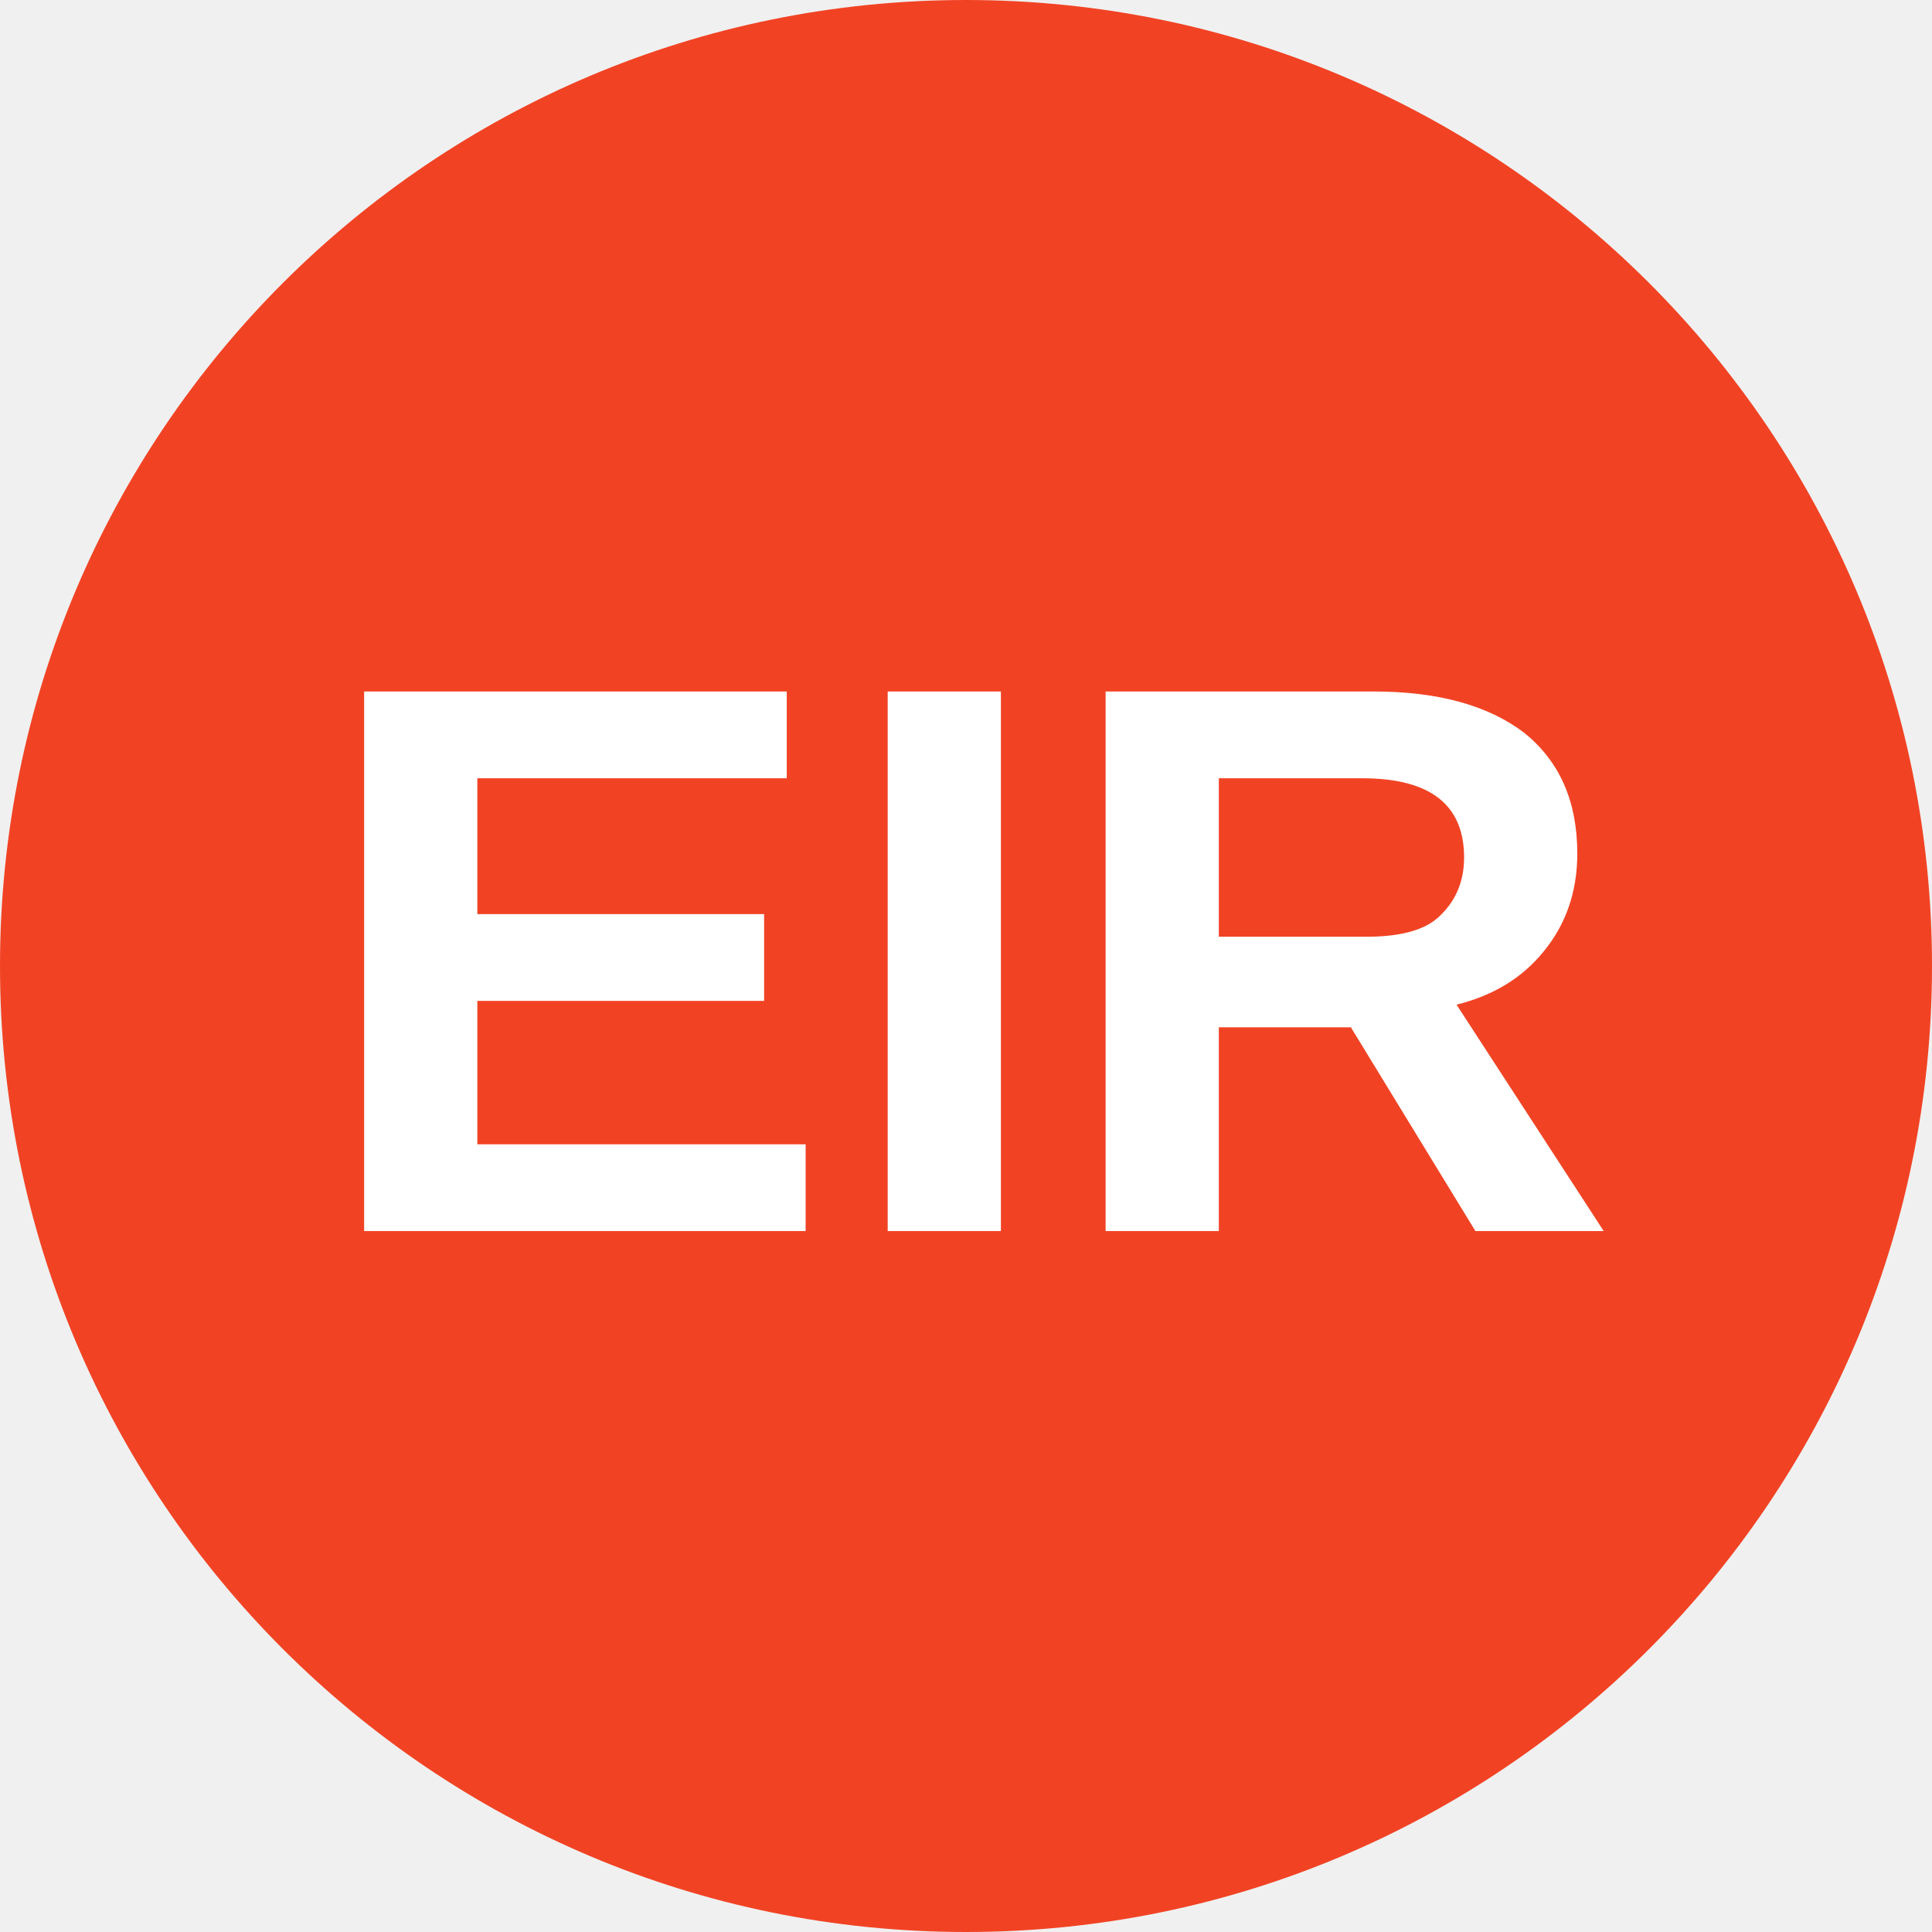
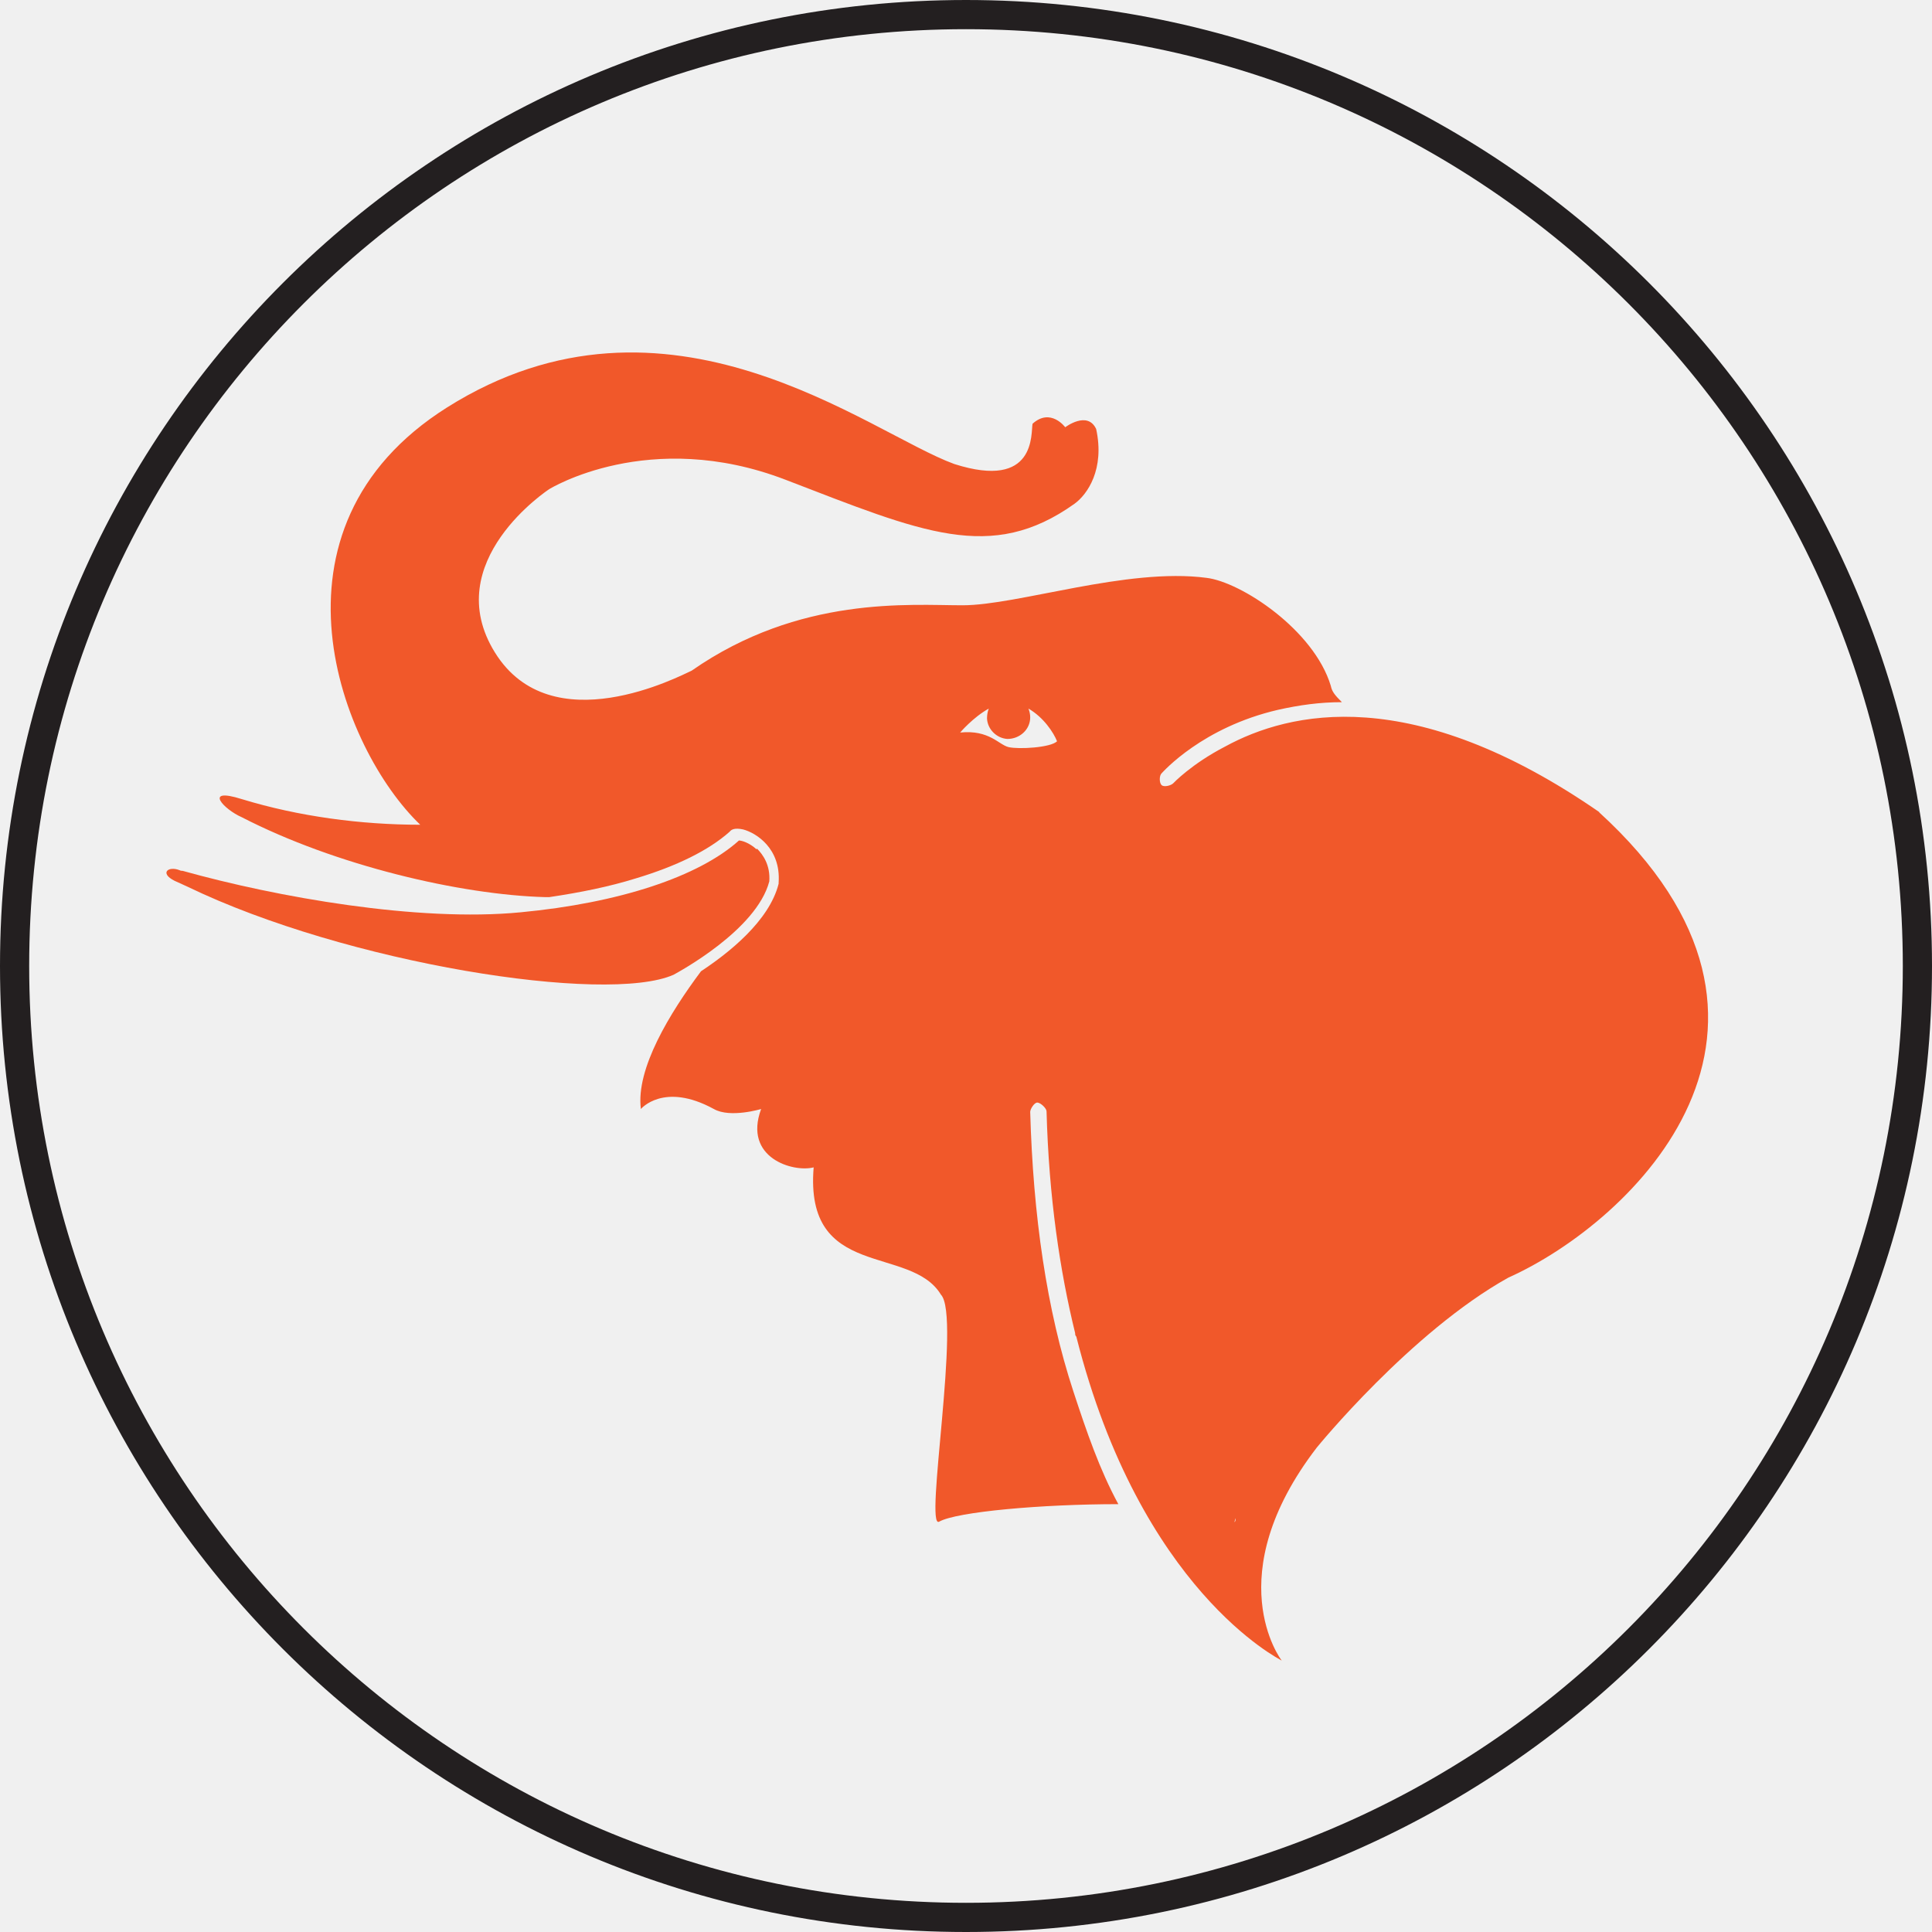
- <svg xmlns="http://www.w3.org/2000/svg" viewBox="0 0 8 8">
-   <circle cx="4" cy="4" r="4" fill="#f14324" />
-   <text x="4" y="5.1" text-anchor="middle" font-weight="700" font-size="3.25" textLength="7.2" lengthAdjust="spacingAndGlyphs" font-family="Arial" fill="white">EIR</text>
+ <svg xmlns="http://www.w3.org/2000/svg" id="Layer_2" data-name="Layer 2" viewBox="0 0 33.1 33.1">
+   <defs>
+     <style>
+       .cls-1, .cls-2 {
+         fill: none;
+       }
+ 
+       .cls-1, .cls-3 {
+         stroke-width: 0px;
+       }
+ 
+       .cls-4 {
+         clip-path: url(#clippath-1);
+       }
+ 
+       .cls-5 {
+         clip-path: url(#clippath);
+       }
+ 
+       .cls-2 {
+         stroke: #231f20;
+         stroke-miterlimit: 10;
+         stroke-width: .5px;
+       }
+ 
+       .cls-3 {
+         fill: #f1582a;
+       }
+     </style>
+     <clipPath id="clippath">
+       <rect class="cls-1" x="1.24" y="2.37" width="28.36" height="28.36" />
+     </clipPath>
+     <clipPath id="clippath-1">
+       <rect class="cls-1" x="1.24" y="2.37" width="28.36" height="28.36" />
+     </clipPath>
+   </defs>
+   <g id="Tokens">
+     <g id="East_India" data-name="East India">
+       <g class="cls-5">
+         <g class="cls-4">
+           <path class="cls-3" d="M12.96,14.55c-.12-.11-.25-.15-.3-.15-.69.62-2.05,1.07-3.74,1.23-1.76.17-4.18-.26-5.79-.71h0s-.04,0-.05-.01c-.2-.08-.35.05-.09.18l.22.1c2.73,1.32,7.18,2.02,8.33,1.51.07-.04,1.42-.76,1.64-1.6.02-.28-.11-.46-.21-.56M9.37,15.37s.01,0,.02,0c.02,0,.03,0,.05,0-.02,0-.05,0-.07,0" />
+           <path class="cls-3" d="M27.41,13.92c-3.22-2.23-5.32-1.73-6.42-1.13-.58.3-.89.63-.89.63-.04.04-.16.07-.2.03-.04-.04-.04-.16,0-.2.03-.03.7-.79,2-1.09.36-.08.71-.13,1.09-.13-.12-.12-.17-.18-.19-.28-.29-.96-1.54-1.78-2.13-1.85-1.36-.18-3.23.47-4.18.47-.9,0-2.79-.17-4.64,1.12-.2.09-2.4,1.25-3.37-.31-.97-1.56.93-2.8.93-2.8,0,0,1.71-1.06,4.05-.16,2.34.9,3.52,1.43,4.95.41.22-.16.52-.59.37-1.28-.15-.32-.53-.03-.53-.03,0,0-.25-.34-.56-.06-.03.16.07,1.14-1.34.69-1.46-.53-4.91-3.35-8.69-.97-3.3,2.08-1.81,5.86-.46,7.15-1.01,0-2.08-.14-3.06-.44-.67-.21-.3.18,0,.31,1.61.83,3.75,1.33,5.2,1.37.02,0,.05,0,.07,0,.54-.08,1.03-.18,1.48-.32.7-.21,1.25-.48,1.61-.8.03-.04.09-.07.23-.04.23.06.65.33.61.91h0s0,.02,0,.02c-.16.64-.86,1.19-1.33,1.5-.53.71-1.12,1.67-1.03,2.36,0,0,.39-.47,1.25,0,.28.16.81,0,.81,0-.31.84.55,1.09.9,1-.16,1.94,1.66,1.32,2.18,2.18.35.36-.29,4.04-.03,3.89.3-.17,1.76-.3,3.07-.3-.32-.59-.54-1.23-.77-1.93-.46-1.4-.69-3.02-.74-4.79,0-.05.07-.16.12-.16.06,0,.16.1.16.15.04,1.48.23,2.74.49,3.8,0,.02,0,.04.02.06,1.1,4.35,3.49,5.53,3.52,5.55-.02-.02-1.09-1.45.6-3.65,0,0,1.61-1.98,3.28-2.91,2.14-.96,5.6-4.29,1.55-7.98M17.28,12.8c-.17-.04-.33-.3-.83-.25,0,0,.22-.26.49-.41-.02.05-.03.11-.03.17.01.19.17.34.35.35.21,0,.39-.16.39-.37,0-.05-.01-.1-.03-.15.26.15.43.41.49.56-.11.11-.66.14-.83.1M21.15,26.08s0-.02.02-.07c0,.02,0,.05-.02.07" />
+         </g>
+       </g>
+     </g>
+   </g>
+   <g id="Dire_line" data-name="Dire line">
+     <circle class="cls-2" cx="16.55" cy="16.55" r="16.3" />
+   </g>
</svg>
